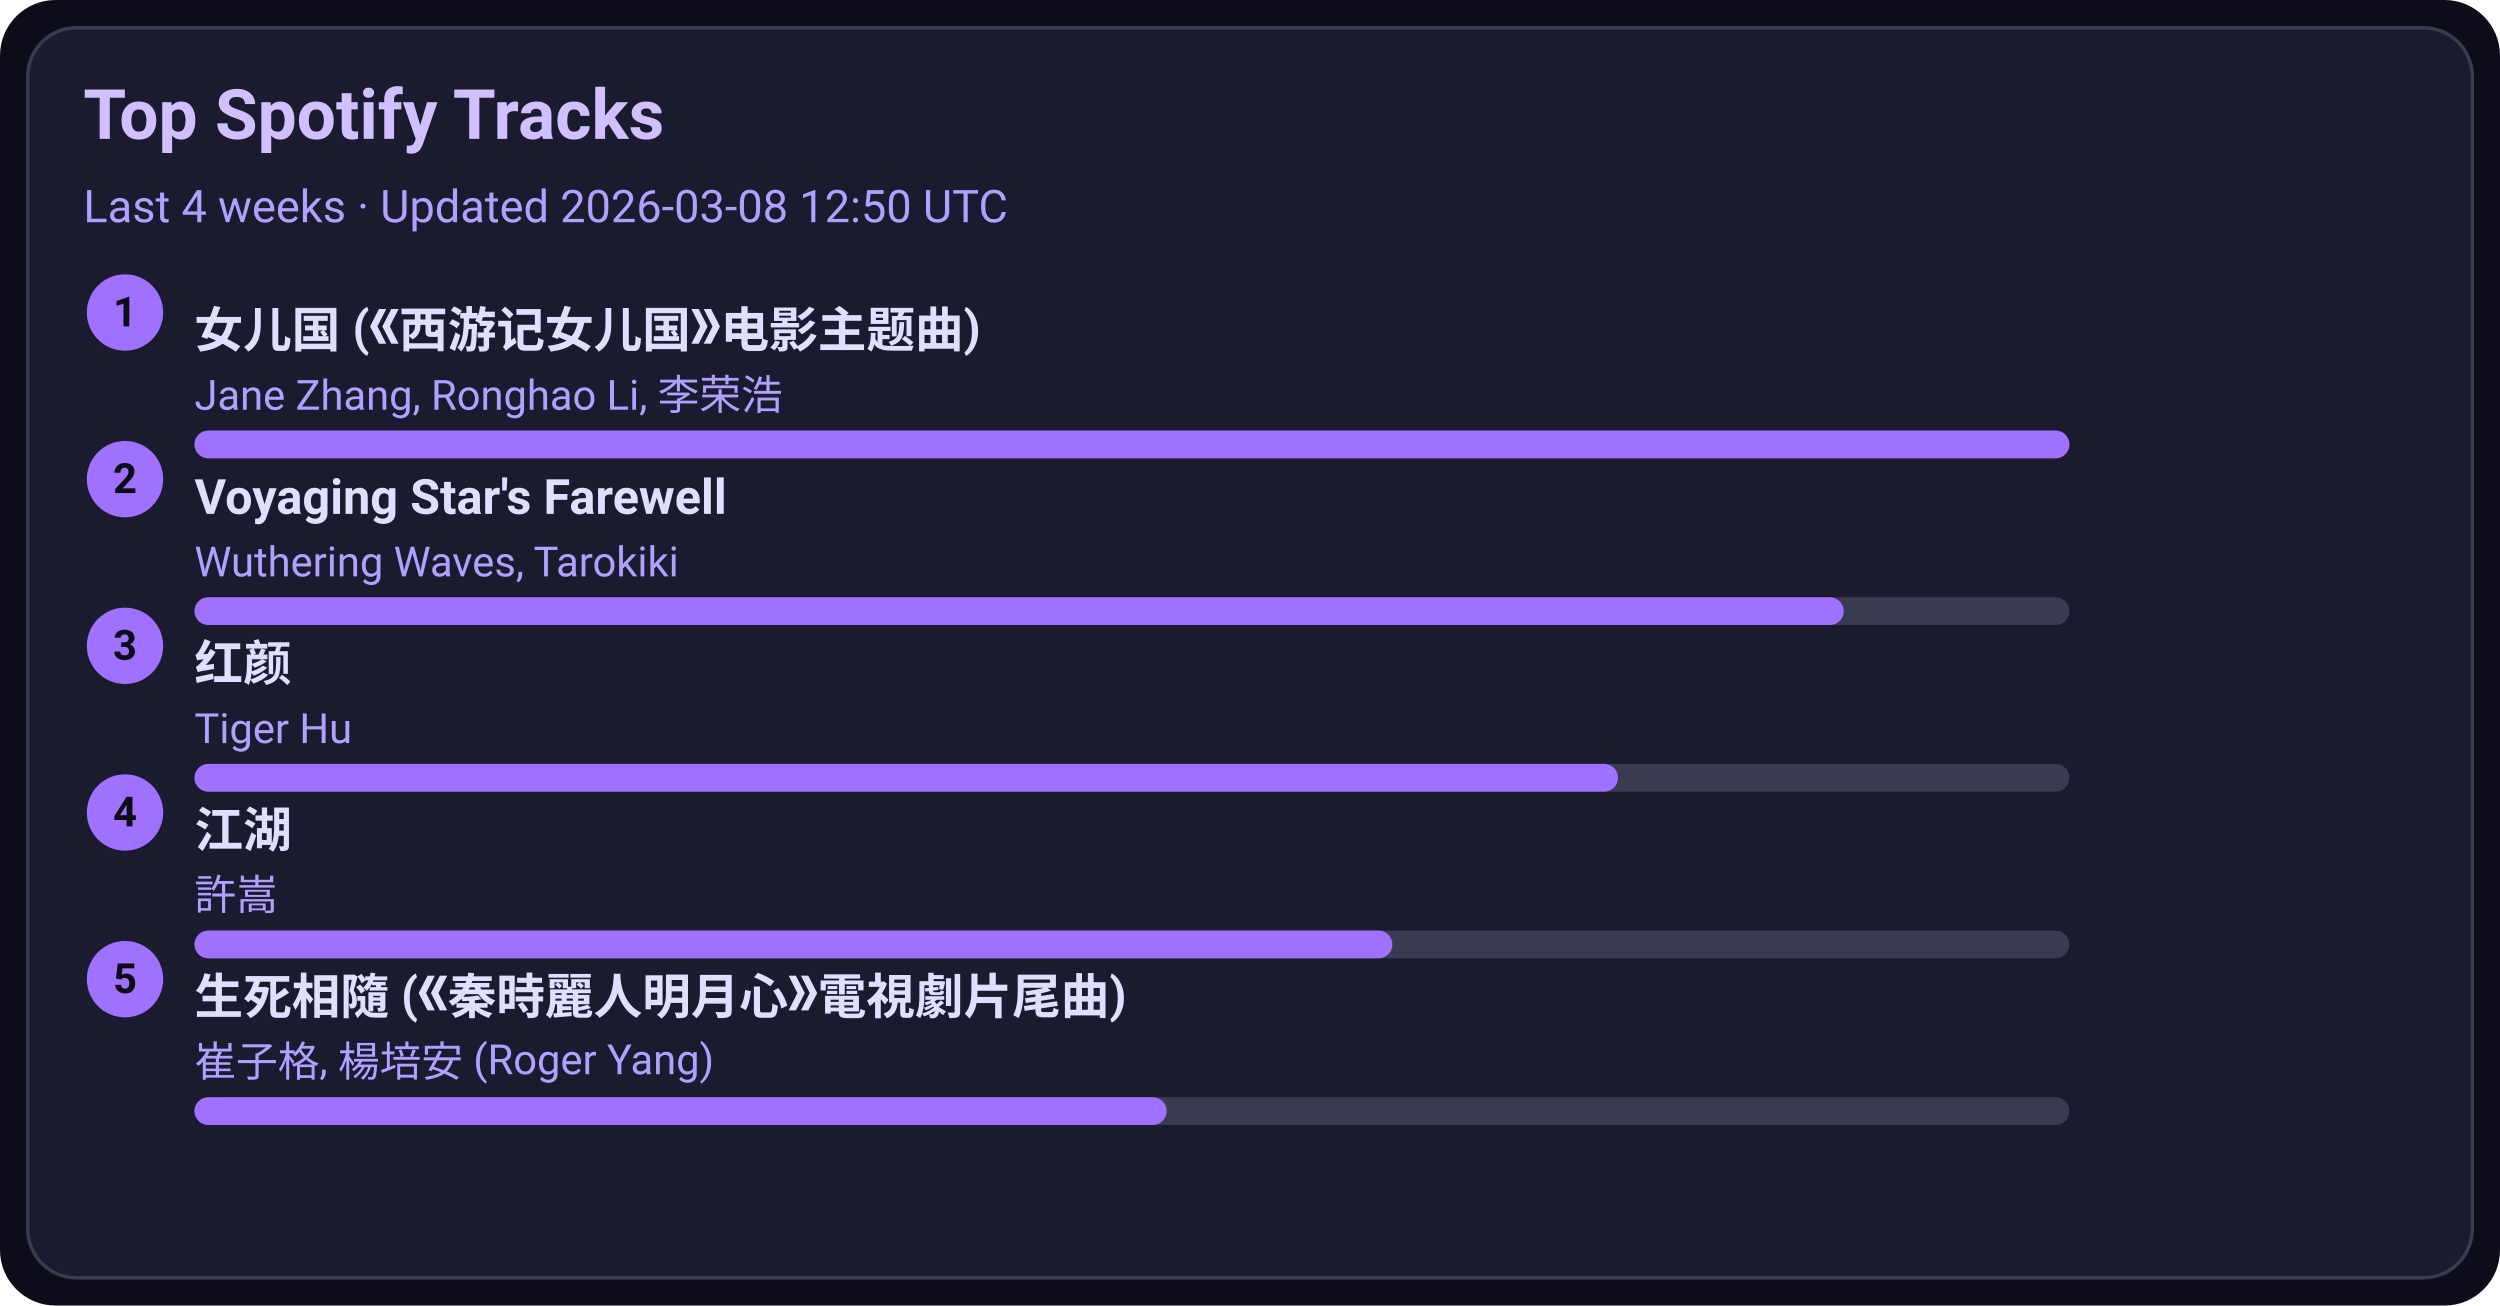
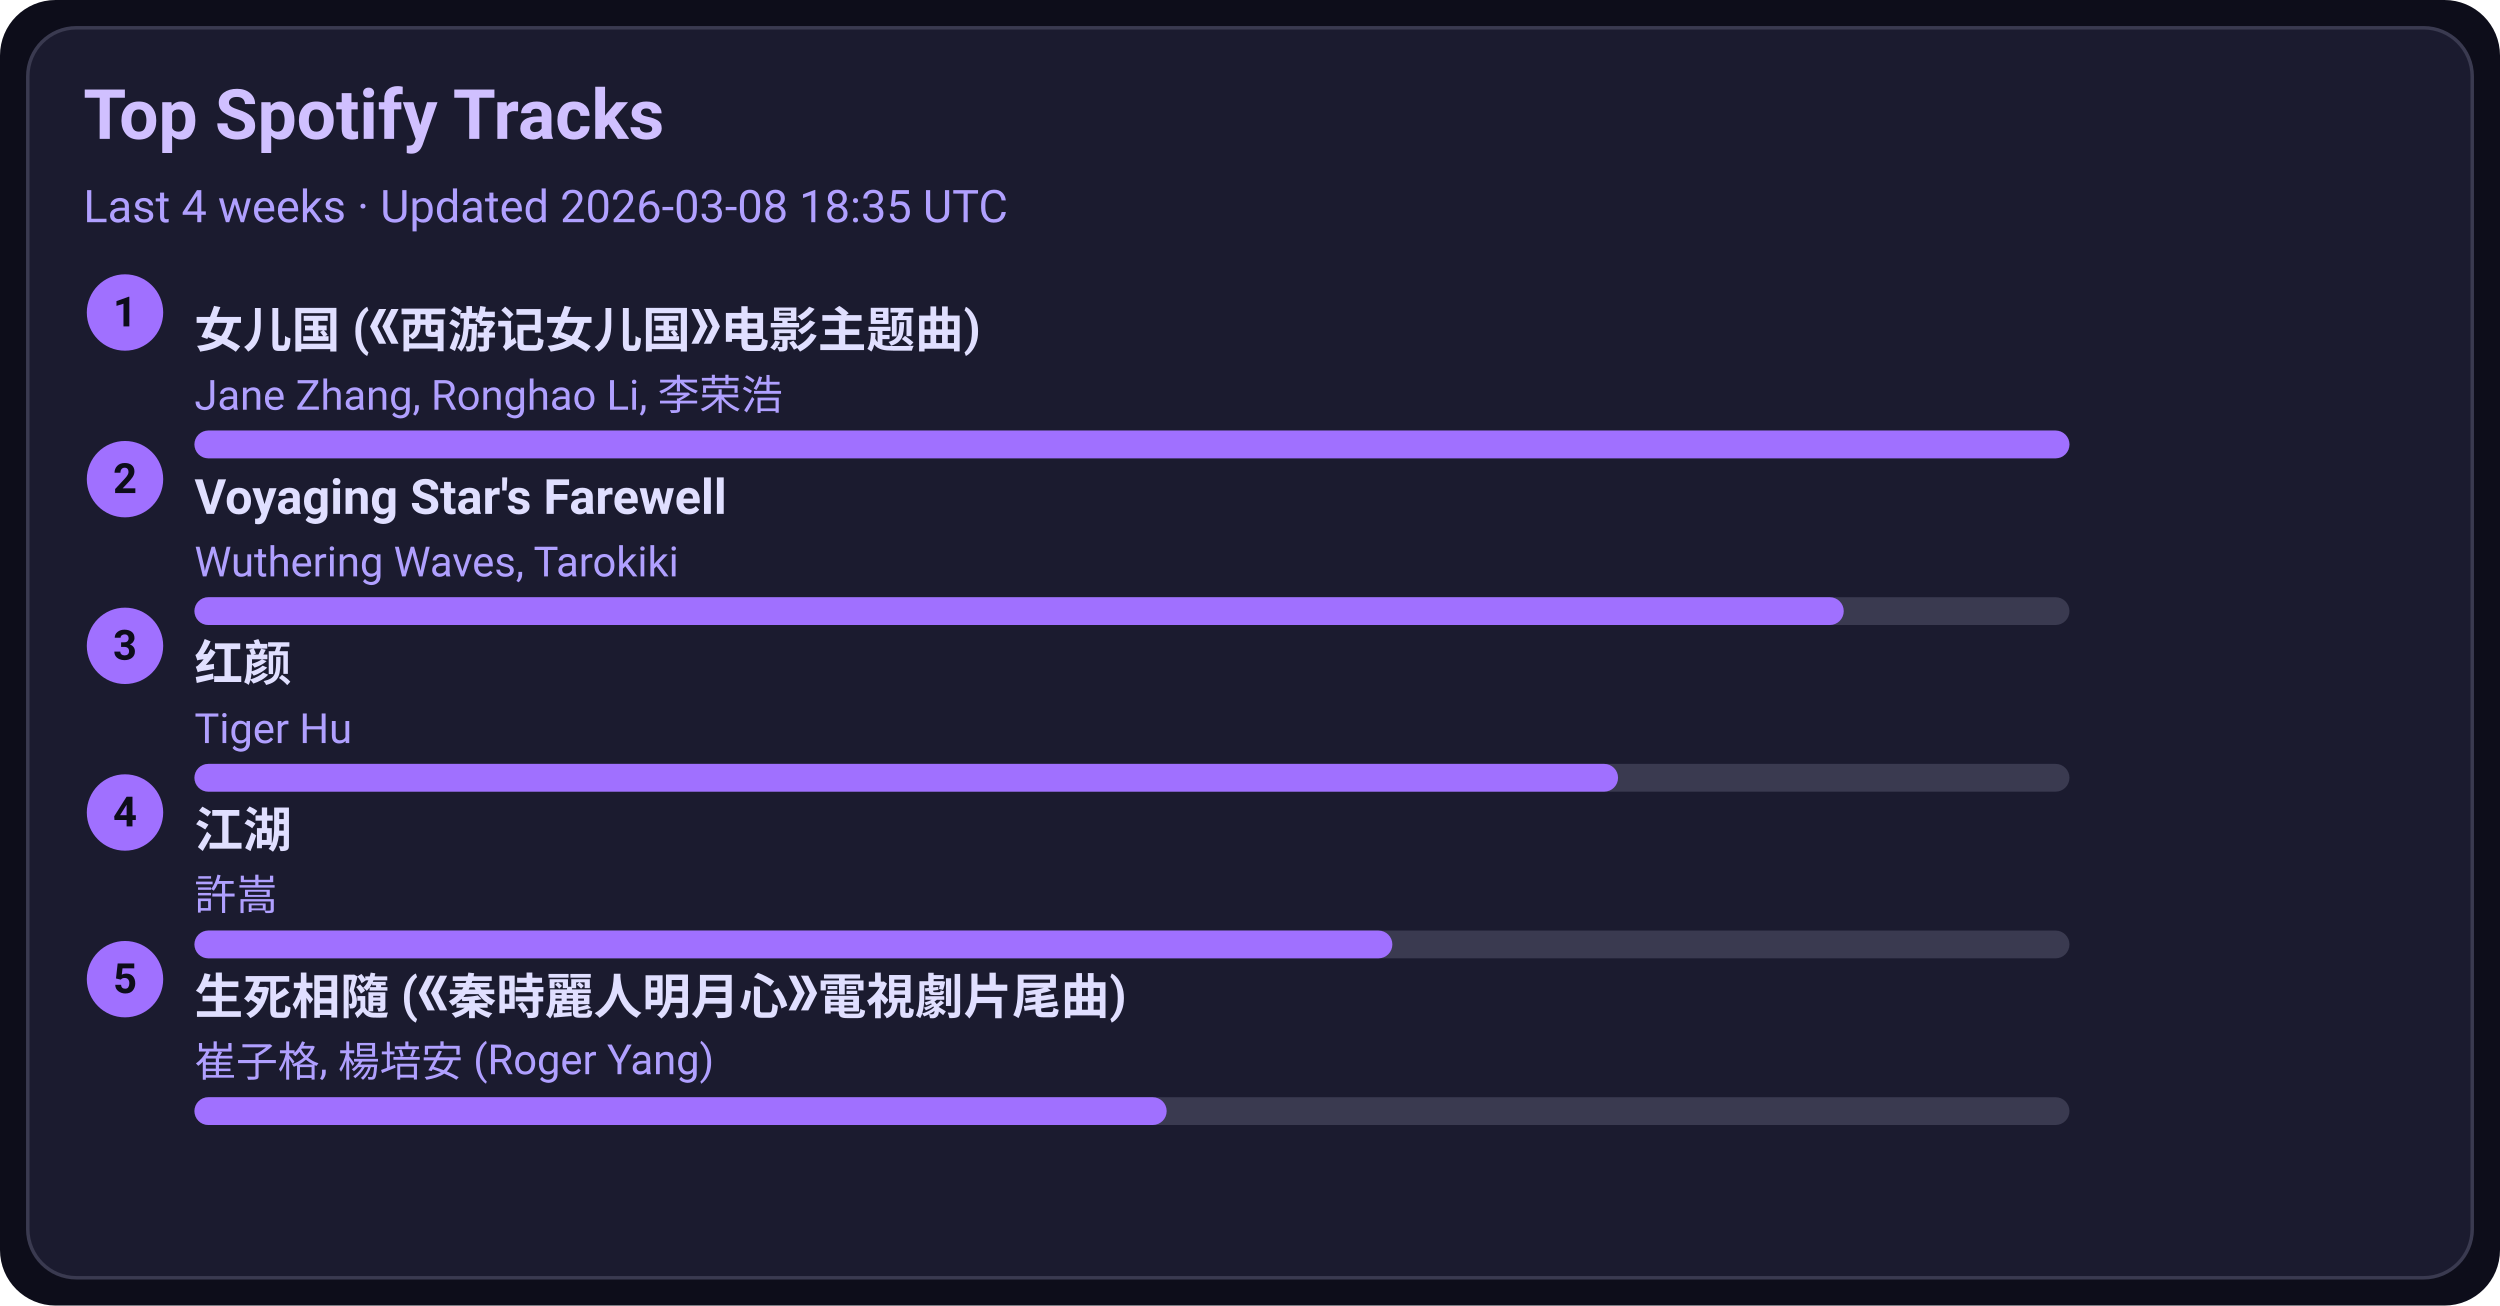
<svg xmlns="http://www.w3.org/2000/svg" width="720" height="376" viewBox="0 0 720 376">
  <style>text{font-family:-apple-system,BlinkMacSystemFont,Segoe UI,Roboto,Ubuntu,Helvetica Neue,Arial,Noto Sans,sans-serif}</style>
  <rect width="720" height="376" rx="16" fill="#0d0d1a" />
  <rect x="8" y="8" width="704" height="360" rx="14" fill="#1b1b2f" stroke="#3a3a50" />
  <text x="24" y="40" font-size="20" fill="#d0c0ff" font-weight="600">Top Spotify Tracks</text>
-   <text x="24" y="64" font-size="13" fill="#b0a0ff">Last 4 weeks · Updated 2026-03-08 12:50 UTC</text>
+   <text x="24" y="64" font-size="13" fill="#b0a0ff">Last 4 weeks · Updated 2026-03-08 18:35 UTC</text>
  <circle cx="36" cy="90" r="11" fill="#a070ff" />
  <text x="36" y="94" text-anchor="middle" font-size="12" fill="#0d0d1a" font-weight="700">1</text>
  <a href="https://open.spotify.com/track/5vfCdwOheQGcrR91ATpL2k" target="_blank" rel="noopener noreferrer">
    <text x="56" y="100" font-size="14" fill="#e0dfff" font-weight="600">女儿国 (《西游记女儿国》电影主题曲)</text>
  </a>
  <text x="56" y="118" font-size="12" fill="#b0a0ff">Jane Zhang, Ronghao Li, 李荣浩</text>
  <rect x="56" y="124" width="540" height="8" rx="4" fill="#3a3a50" />
  <rect x="56" y="124" width="540" height="8" rx="4" fill="#a070ff" />
  <circle cx="36" cy="138" r="11" fill="#a070ff" />
  <text x="36" y="142" text-anchor="middle" font-size="12" fill="#0d0d1a" font-weight="700">2</text>
  <a href="https://open.spotify.com/track/3uI2KolgU1Pt41ywffsggr" target="_blank" rel="noopener noreferrer">
    <text x="56" y="148" font-size="14" fill="#e0dfff" font-weight="600">Voyaging Star's Farewell</text>
  </a>
  <text x="56" y="166" font-size="12" fill="#b0a0ff">Wuthering Waves, Tarokiki</text>
  <rect x="56" y="172" width="540" height="8" rx="4" fill="#3a3a50" />
  <rect x="56" y="172" width="475" height="8" rx="4" fill="#a070ff" />
  <circle cx="36" cy="186" r="11" fill="#a070ff" />
  <text x="36" y="190" text-anchor="middle" font-size="12" fill="#0d0d1a" font-weight="700">3</text>
  <a href="https://open.spotify.com/track/6Q7OE4tvrUOIvIDY2EC5Im" target="_blank" rel="noopener noreferrer">
    <text x="56" y="196" font-size="14" fill="#e0dfff" font-weight="600">红颜</text>
  </a>
  <text x="56" y="214" font-size="12" fill="#b0a0ff">Tiger Hu</text>
  <rect x="56" y="220" width="540" height="8" rx="4" fill="#3a3a50" />
  <rect x="56" y="220" width="410" height="8" rx="4" fill="#a070ff" />
  <circle cx="36" cy="234" r="11" fill="#a070ff" />
  <text x="36" y="238" text-anchor="middle" font-size="12" fill="#0d0d1a" font-weight="700">4</text>
  <a href="https://open.spotify.com/track/03PCdwqajii1xgp7WIozzC" target="_blank" rel="noopener noreferrer">
    <text x="56" y="244" font-size="14" fill="#e0dfff" font-weight="600">江湖</text>
  </a>
  <text x="56" y="262" font-size="12" fill="#b0a0ff">許嵩</text>
  <rect x="56" y="268" width="540" height="8" rx="4" fill="#3a3a50" />
  <rect x="56" y="268" width="345" height="8" rx="4" fill="#a070ff" />
  <circle cx="36" cy="282" r="11" fill="#a070ff" />
  <text x="36" y="286" text-anchor="middle" font-size="12" fill="#0d0d1a" font-weight="700">5</text>
  <a href="https://open.spotify.com/track/6qiDtcYiZOQ4HRuC8U55EM" target="_blank" rel="noopener noreferrer">
    <text x="56" y="292" font-size="14" fill="#e0dfff" font-weight="600">生死相隨 (《秦時麗人明月心》電視劇片尾曲)</text>
  </a>
  <text x="56" y="310" font-size="12" fill="#b0a0ff">崔子格, 楊培安 (Roger Yang)</text>
  <rect x="56" y="316" width="540" height="8" rx="4" fill="#3a3a50" />
  <rect x="56" y="316" width="280" height="8" rx="4" fill="#a070ff" />
</svg>
